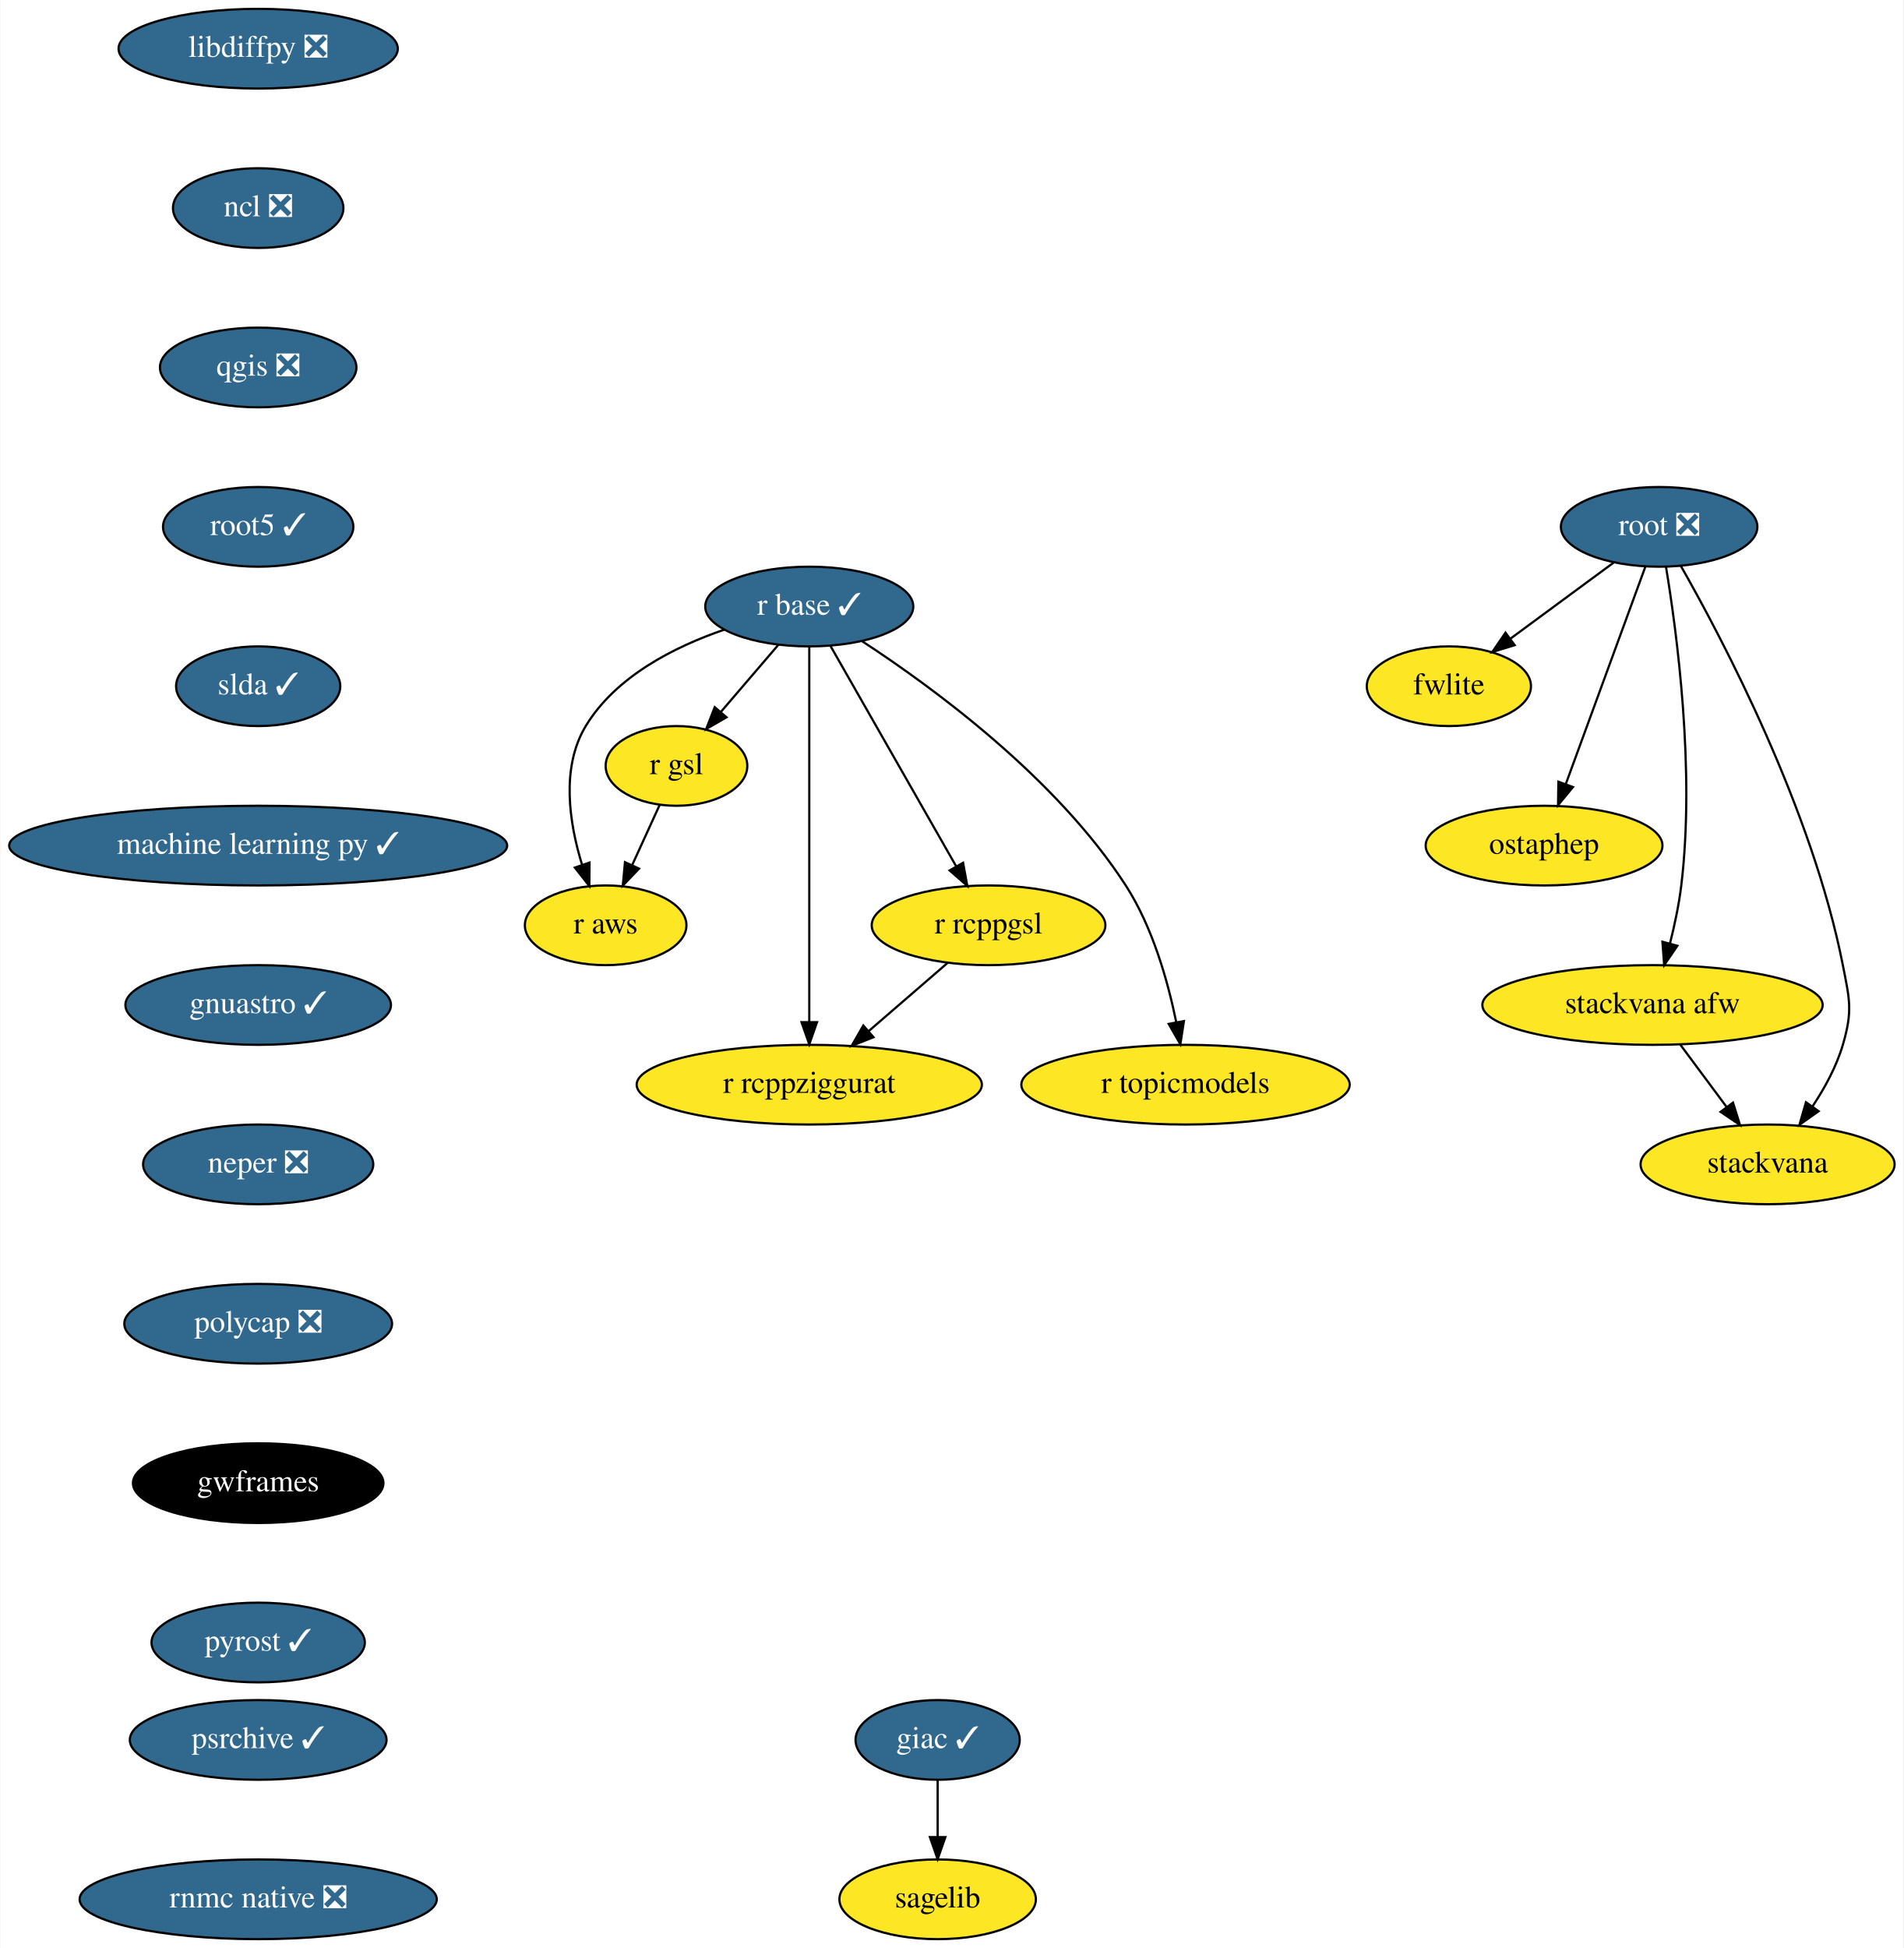
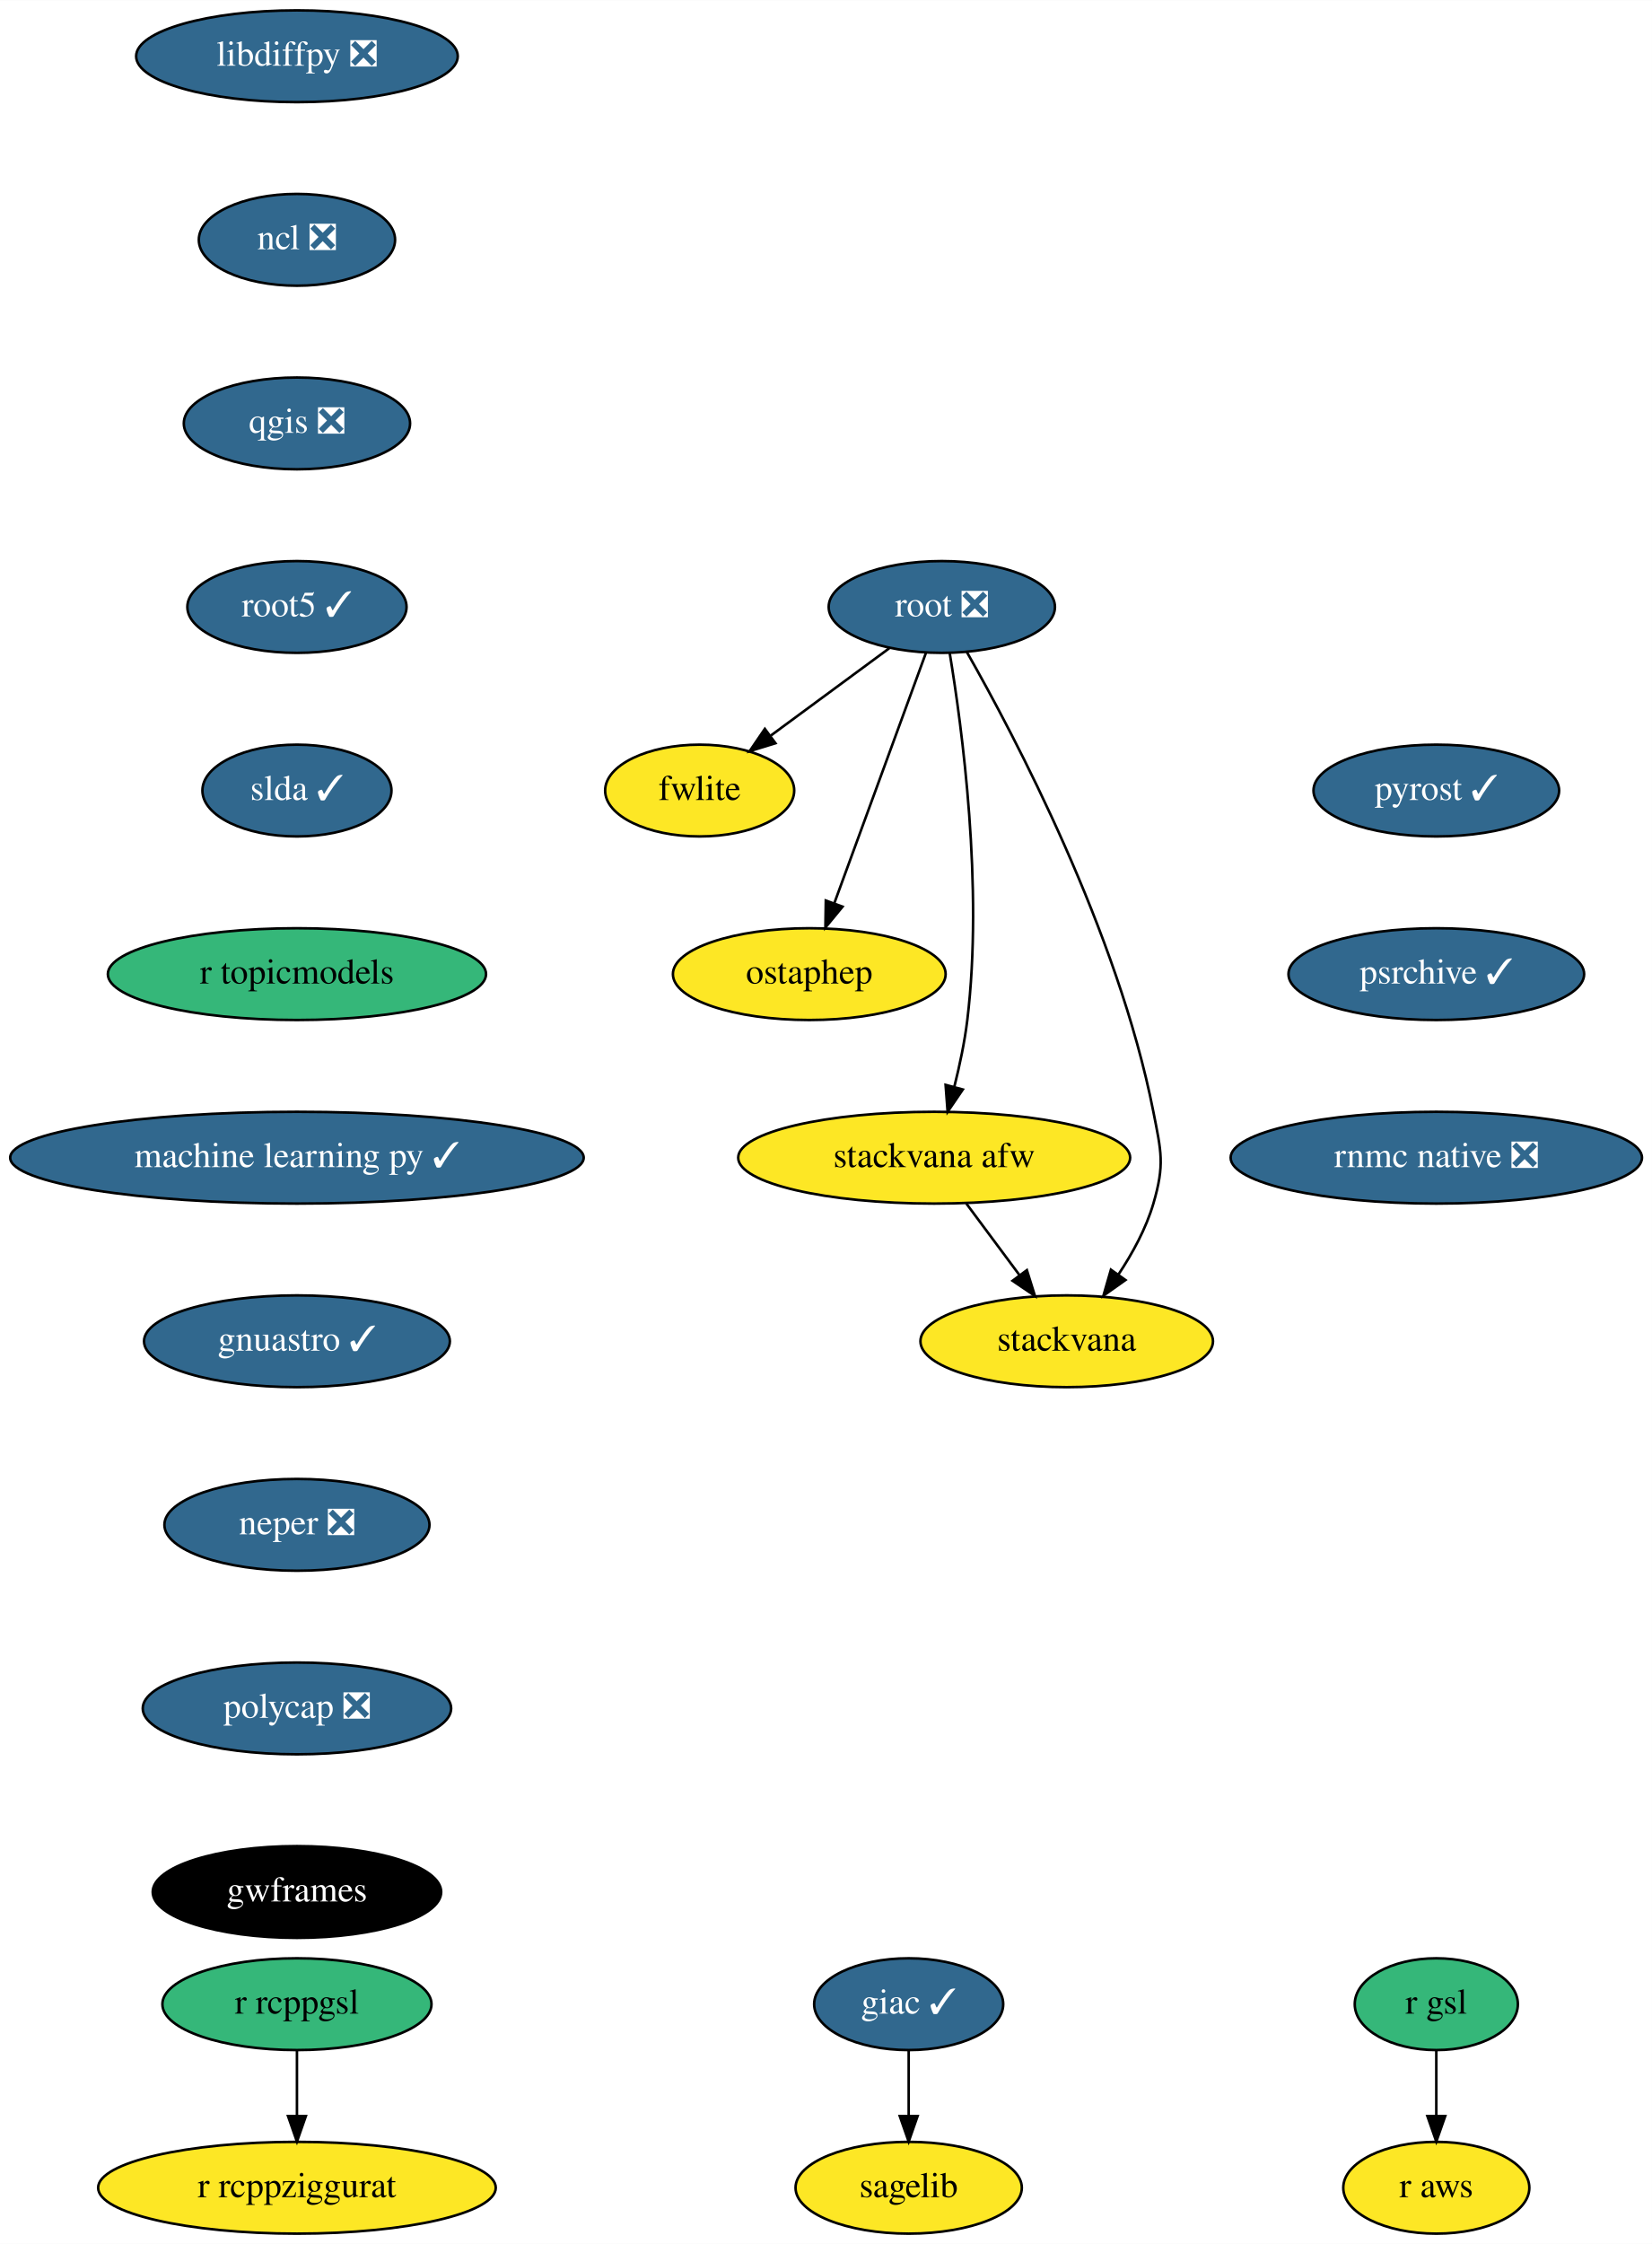
- <svg xmlns="http://www.w3.org/2000/svg" xmlns:xlink="http://www.w3.org/1999/xlink" width="860pt" height="880pt" viewBox="0.00 0.00 859.69 880.00">
+ <svg xmlns="http://www.w3.org/2000/svg" xmlns:xlink="http://www.w3.org/1999/xlink" width="648pt" height="880pt" viewBox="0.00 0.00 648.09 880.00">
  <g id="graph0" class="graph" transform="scale(1 1) rotate(0) translate(4 876)">
-     <polygon fill="white" stroke="transparent" points="-4,4 -4,-876 855.69,-876 855.69,4 -4,4" />
+     <polygon fill="white" stroke="transparent" points="-4,4 -4,-876 644.09,-876 644.09,4 -4,4" />
    <g id="node1" class="node">
      <g id="a_node1">
        <a xlink:href="https://github.com/conda-forge/giac-feedstock/pull/27" xlink:title="giac ✓">
-           <ellipse fill="#31688e" stroke="black" cx="419.5" cy="-90" rx="37.09" ry="18" />
-           <text text-anchor="middle" x="419.5" y="-86.3" font-family="Times,serif" font-size="14.00" fill="white">giac ✓</text>
+           <ellipse fill="#31688e" stroke="black" cx="352.5" cy="-90" rx="37.09" ry="18" />
+           <text text-anchor="middle" x="352.5" y="-86.3" font-family="Times,serif" font-size="14.00" fill="white">giac ✓</text>
        </a>
      </g>
    </g>
    <g id="node2" class="node">
      <g id="a_node2">
        <a xlink:href="https://github.com/conda-forge/sagelib-feedstock" xlink:title="sagelib">
-           <ellipse fill="#fde725" stroke="black" cx="419.5" cy="-18" rx="44.39" ry="18" />
-           <text text-anchor="middle" x="419.5" y="-14.3" font-family="Times,serif" font-size="14.00">sagelib</text>
+           <ellipse fill="#fde725" stroke="black" cx="352.5" cy="-18" rx="44.39" ry="18" />
+           <text text-anchor="middle" x="352.5" y="-14.3" font-family="Times,serif" font-size="14.00">sagelib</text>
        </a>
      </g>
    </g>
    <g id="edge1" class="edge">
-       <path fill="none" stroke="black" d="M419.5,-71.7C419.5,-63.98 419.5,-54.71 419.5,-46.11" />
-       <polygon fill="black" stroke="black" points="423,-46.1 419.5,-36.1 416,-46.1 423,-46.1" />
+       <path fill="none" stroke="black" d="M352.5,-71.7C352.5,-63.98 352.5,-54.71 352.5,-46.11" />
+       <polygon fill="black" stroke="black" points="356,-46.1 352.5,-36.1 349,-46.1 356,-46.1" />
    </g>
    <g id="node3" class="node">
      <g id="a_node3">
        <a xlink:href="https://github.com/conda-forge/libdiffpy-feedstock/pull/8" xlink:title="libdiffpy ❎">
          <ellipse fill="#31688e" stroke="black" cx="112.5" cy="-854" rx="63.09" ry="18" />
          <text text-anchor="middle" x="112.5" y="-850.3" font-family="Times,serif" font-size="14.00" fill="white">libdiffpy ❎</text>
        </a>
      </g>
    </g>
    <g id="node4" class="node">
      <g id="a_node4">
        <a xlink:href="https://github.com/conda-forge/ncl-feedstock/pull/92" xlink:title="ncl ❎">
          <ellipse fill="#31688e" stroke="black" cx="112.5" cy="-782" rx="38.5" ry="18" />
          <text text-anchor="middle" x="112.5" y="-778.3" font-family="Times,serif" font-size="14.00" fill="white">ncl ❎</text>
        </a>
      </g>
    </g>
    <g id="node5" class="node">
      <g id="a_node5">
        <a xlink:href="https://github.com/conda-forge/qgis-feedstock/pull/198" xlink:title="qgis ❎">
          <ellipse fill="#31688e" stroke="black" cx="112.5" cy="-710" rx="44.39" ry="18" />
          <text text-anchor="middle" x="112.5" y="-706.3" font-family="Times,serif" font-size="14.00" fill="white">qgis ❎</text>
        </a>
      </g>
    </g>
    <g id="node6" class="node">
      <g id="a_node6">
        <a xlink:href="https://github.com/conda-forge/root5-feedstock/pull/29" xlink:title="root5 ✓">
          <ellipse fill="#31688e" stroke="black" cx="112.5" cy="-638" rx="43" ry="18" />
          <text text-anchor="middle" x="112.5" y="-634.3" font-family="Times,serif" font-size="14.00" fill="white">root5 ✓</text>
        </a>
      </g>
    </g>
-     <g id="node13" class="node">
-       <g id="a_node13">
+     <g id="node11" class="node">
+       <g id="a_node11">
        <a xlink:href="https://github.com/conda-forge/slda-feedstock/pull/14" xlink:title="slda ✓">
          <ellipse fill="#31688e" stroke="black" cx="112.5" cy="-566" rx="37.09" ry="18" />
          <text text-anchor="middle" x="112.5" y="-562.3" font-family="Times,serif" font-size="14.00" fill="white">slda ✓</text>
        </a>
      </g>
    </g>
    <g id="node7" class="node">
      <g id="a_node7">
-         <a xlink:href="https://github.com/conda-forge/r-base-feedstock/pull/189" xlink:title="r base ✓">
-           <ellipse fill="#31688e" stroke="black" cx="361.5" cy="-602" rx="47" ry="18" />
-           <text text-anchor="middle" x="361.5" y="-598.3" font-family="Times,serif" font-size="14.00" fill="white">r base ✓</text>
+         <a xlink:href="https://github.com/conda-forge/r-gsl-feedstock" xlink:title="r gsl">
+           <ellipse fill="#35b779" stroke="black" cx="559.5" cy="-90" rx="32" ry="18" />
+           <text text-anchor="middle" x="559.5" y="-86.3" font-family="Times,serif" font-size="14.00">r gsl</text>
        </a>
      </g>
    </g>
    <g id="node8" class="node">
      <g id="a_node8">
-         <a xlink:href="https://github.com/conda-forge/r-gsl-feedstock" xlink:title="r gsl">
-           <ellipse fill="#fde725" stroke="black" cx="301.5" cy="-530" rx="32" ry="18" />
-           <text text-anchor="middle" x="301.5" y="-526.3" font-family="Times,serif" font-size="14.00">r gsl</text>
+         <a xlink:href="https://github.com/conda-forge/r-aws-feedstock" xlink:title="r aws">
+           <ellipse fill="#fde725" stroke="black" cx="559.5" cy="-18" rx="36.5" ry="18" />
+           <text text-anchor="middle" x="559.5" y="-14.3" font-family="Times,serif" font-size="14.00">r aws</text>
        </a>
      </g>
    </g>
    <g id="edge5" class="edge">
-       <path fill="none" stroke="black" d="M347.58,-584.76C339.83,-575.71 330.03,-564.29 321.47,-554.3" />
-       <polygon fill="black" stroke="black" points="324.09,-551.98 314.93,-546.67 318.78,-556.54 324.09,-551.98" />
+       <path fill="none" stroke="black" d="M559.5,-71.7C559.5,-63.98 559.5,-54.71 559.5,-46.11" />
+       <polygon fill="black" stroke="black" points="563,-46.1 559.5,-36.1 556,-46.1 563,-46.1" />
    </g>
    <g id="node9" class="node">
      <g id="a_node9">
        <a xlink:href="https://github.com/conda-forge/r-rcppgsl-feedstock" xlink:title="r rcppgsl">
-           <ellipse fill="#fde725" stroke="black" cx="442.5" cy="-458" rx="52.79" ry="18" />
-           <text text-anchor="middle" x="442.5" y="-454.3" font-family="Times,serif" font-size="14.00">r rcppgsl</text>
-         </a>
-       </g>
-     </g>
-     <g id="edge6" class="edge">
-       <path fill="none" stroke="black" d="M371.11,-584.15C385.18,-559.49 411.48,-513.37 427.94,-484.53" />
-       <polygon fill="black" stroke="black" points="430.99,-486.25 432.9,-475.82 424.91,-482.78 430.99,-486.25" />
+           <ellipse fill="#35b779" stroke="black" cx="112.5" cy="-90" rx="52.79" ry="18" />
+           <text text-anchor="middle" x="112.5" y="-86.3" font-family="Times,serif" font-size="14.00">r rcppgsl</text>
+         </a>
+       </g>
    </g>
    <g id="node10" class="node">
      <g id="a_node10">
-         <a xlink:href="https://github.com/conda-forge/r-topicmodels-feedstock" xlink:title="r topicmodels">
-           <ellipse fill="#fde725" stroke="black" cx="531.5" cy="-386" rx="74.19" ry="18" />
-           <text text-anchor="middle" x="531.5" y="-382.3" font-family="Times,serif" font-size="14.00">r topicmodels</text>
-         </a>
-       </g>
-     </g>
-     <g id="edge7" class="edge">
-       <path fill="none" stroke="black" d="M385.44,-586.29C417.23,-565.55 473.01,-524.75 504.5,-476 516.64,-457.2 523.55,-432.68 527.33,-414.13" />
-       <polygon fill="black" stroke="black" points="530.78,-414.73 529.17,-404.26 523.9,-413.45 530.78,-414.73" />
-     </g>
-     <g id="node11" class="node">
-       <g id="a_node11">
-         <a xlink:href="https://github.com/conda-forge/r-aws-feedstock" xlink:title="r aws">
-           <ellipse fill="#fde725" stroke="black" cx="269.5" cy="-458" rx="36.5" ry="18" />
-           <text text-anchor="middle" x="269.5" y="-454.3" font-family="Times,serif" font-size="14.00">r aws</text>
-         </a>
-       </g>
-     </g>
-     <g id="edge8" class="edge">
-       <path fill="none" stroke="black" d="M323.14,-591.57C300.65,-583.86 274.07,-570.45 260.5,-548 249.18,-529.27 253.05,-504.2 258.81,-485.44" />
-       <polygon fill="black" stroke="black" points="262.2,-486.34 262.13,-475.74 255.58,-484.07 262.2,-486.34" />
+         <a xlink:href="https://github.com/conda-forge/r-rcppziggurat-feedstock" xlink:title="r rcppziggurat">
+           <ellipse fill="#fde725" stroke="black" cx="112.5" cy="-18" rx="78" ry="18" />
+           <text text-anchor="middle" x="112.5" y="-14.3" font-family="Times,serif" font-size="14.00">r rcppziggurat</text>
+         </a>
+       </g>
+     </g>
+     <g id="edge6" class="edge">
+       <path fill="none" stroke="black" d="M112.5,-71.7C112.5,-63.98 112.5,-54.71 112.5,-46.11" />
+       <polygon fill="black" stroke="black" points="116,-46.1 112.5,-36.1 109,-46.1 116,-46.1" />
    </g>
    <g id="node12" class="node">
      <g id="a_node12">
-         <a xlink:href="https://github.com/conda-forge/r-rcppziggurat-feedstock" xlink:title="r rcppziggurat">
-           <ellipse fill="#fde725" stroke="black" cx="361.5" cy="-386" rx="78" ry="18" />
-           <text text-anchor="middle" x="361.5" y="-382.3" font-family="Times,serif" font-size="14.00">r rcppziggurat</text>
-         </a>
-       </g>
-     </g>
-     <g id="edge9" class="edge">
-       <path fill="none" stroke="black" d="M361.5,-583.85C361.5,-546.83 361.5,-459.18 361.5,-414.39" />
-       <polygon fill="black" stroke="black" points="365,-414.23 361.5,-404.23 358,-414.23 365,-414.23" />
-     </g>
-     <g id="edge10" class="edge">
-       <path fill="none" stroke="black" d="M293.92,-512.41C290.19,-504.25 285.6,-494.22 281.42,-485.07" />
-       <polygon fill="black" stroke="black" points="284.59,-483.6 277.25,-475.96 278.23,-486.51 284.59,-483.6" />
-     </g>
-     <g id="edge11" class="edge">
-       <path fill="none" stroke="black" d="M424.12,-441.12C413.58,-432 400.15,-420.4 388.43,-410.28" />
-       <polygon fill="black" stroke="black" points="390.51,-407.44 380.65,-403.55 385.93,-412.74 390.51,-407.44" />
+         <a xlink:href="https://github.com/conda-forge/r-topicmodels-feedstock" xlink:title="r topicmodels">
+           <ellipse fill="#35b779" stroke="black" cx="112.5" cy="-494" rx="74.19" ry="18" />
+           <text text-anchor="middle" x="112.5" y="-490.3" font-family="Times,serif" font-size="14.00">r topicmodels</text>
+         </a>
+       </g>
+     </g>
+     <g id="node13" class="node">
+       <g id="a_node13">
+         <a xlink:href="https://github.com/conda-forge/machine-learning-py-feedstock/pull/8" xlink:title="machine learning py ✓">
+           <ellipse fill="#31688e" stroke="black" cx="112.5" cy="-422" rx="112.5" ry="18" />
+           <text text-anchor="middle" x="112.5" y="-418.3" font-family="Times,serif" font-size="14.00" fill="white">machine learning py ✓</text>
+         </a>
+       </g>
+     </g>
+     <g id="node19" class="node">
+       <g id="a_node19">
+         <a xlink:href="https://github.com/conda-forge/gnuastro-feedstock/pull/10" xlink:title="gnuastro ✓">
+           <ellipse fill="#31688e" stroke="black" cx="112.5" cy="-350" rx="60" ry="18" />
+           <text text-anchor="middle" x="112.5" y="-346.3" font-family="Times,serif" font-size="14.00" fill="white">gnuastro ✓</text>
+         </a>
+       </g>
    </g>
    <g id="node14" class="node">
      <g id="a_node14">
-         <a xlink:href="https://github.com/conda-forge/machine-learning-py-feedstock/pull/8" xlink:title="machine learning py ✓">
-           <ellipse fill="#31688e" stroke="black" cx="112.5" cy="-494" rx="112.5" ry="18" />
-           <text text-anchor="middle" x="112.5" y="-490.3" font-family="Times,serif" font-size="14.00" fill="white">machine learning py ✓</text>
-         </a>
-       </g>
+         <a xlink:href="https://github.com/conda-forge/root-feedstock/pull/141" xlink:title="root ❎">
+           <ellipse fill="#31688e" stroke="black" cx="365.5" cy="-638" rx="44.39" ry="18" />
+           <text text-anchor="middle" x="365.5" y="-634.3" font-family="Times,serif" font-size="14.00" fill="white">root ❎</text>
+         </a>
+       </g>
+     </g>
+     <g id="node15" class="node">
+       <g id="a_node15">
+         <a xlink:href="https://github.com/conda-forge/fwlite-feedstock" xlink:title="fwlite">
+           <ellipse fill="#fde725" stroke="black" cx="270.5" cy="-566" rx="37.09" ry="18" />
+           <text text-anchor="middle" x="270.5" y="-562.3" font-family="Times,serif" font-size="14.00">fwlite</text>
+         </a>
+       </g>
+     </g>
+     <g id="edge10" class="edge">
+       <path fill="none" stroke="black" d="M344.89,-621.81C331.29,-611.79 313.32,-598.55 298.44,-587.59" />
+       <polygon fill="black" stroke="black" points="300.23,-584.56 290.1,-581.44 296.07,-590.19 300.23,-584.56" />
+     </g>
+     <g id="node16" class="node">
+       <g id="a_node16">
+         <a xlink:href="https://github.com/conda-forge/ostaphep-feedstock" xlink:title="ostaphep">
+           <ellipse fill="#fde725" stroke="black" cx="313.5" cy="-494" rx="53.5" ry="18" />
+           <text text-anchor="middle" x="313.5" y="-490.3" font-family="Times,serif" font-size="14.00">ostaphep</text>
+         </a>
+       </g>
+     </g>
+     <g id="edge11" class="edge">
+       <path fill="none" stroke="black" d="M359.33,-620.15C350.43,-595.84 333.88,-550.66 323.3,-521.75" />
+       <polygon fill="black" stroke="black" points="326.55,-520.45 319.82,-512.27 319.98,-522.86 326.55,-520.45" />
+     </g>
+     <g id="node17" class="node">
+       <g id="a_node17">
+         <a xlink:href="https://github.com/conda-forge/stackvana-afw-feedstock" xlink:title="stackvana afw">
+           <ellipse fill="#fde725" stroke="black" cx="362.5" cy="-422" rx="76.89" ry="18" />
+           <text text-anchor="middle" x="362.5" y="-418.3" font-family="Times,serif" font-size="14.00">stackvana afw</text>
+         </a>
+       </g>
+     </g>
+     <g id="edge12" class="edge">
+       <path fill="none" stroke="black" d="M368.58,-620.02C373.46,-590.6 381.82,-528.27 375.5,-476 374.46,-467.4 372.51,-458.19 370.42,-449.89" />
+       <polygon fill="black" stroke="black" points="373.74,-448.75 367.77,-439.99 366.98,-450.56 373.74,-448.75" />
+     </g>
+     <g id="node18" class="node">
+       <g id="a_node18">
+         <a xlink:href="https://github.com/conda-forge/stackvana-feedstock" xlink:title="stackvana">
+           <ellipse fill="#fde725" stroke="black" cx="414.5" cy="-350" rx="57.39" ry="18" />
+           <text text-anchor="middle" x="414.5" y="-346.3" font-family="Times,serif" font-size="14.00">stackvana</text>
+         </a>
+       </g>
+     </g>
+     <g id="edge13" class="edge">
+       <path fill="none" stroke="black" d="M375.3,-620.36C394.1,-587.35 434.59,-510.64 448.5,-440 451.59,-424.3 453,-419.35 448.5,-404 445.62,-394.19 440.31,-384.47 434.73,-376.09" />
+       <polygon fill="black" stroke="black" points="437.55,-374.02 428.9,-367.9 431.84,-378.07 437.55,-374.02" />
+     </g>
+     <g id="edge14" class="edge">
+       <path fill="none" stroke="black" d="M375.09,-404.05C381.35,-395.63 389.04,-385.28 395.95,-375.97" />
+       <polygon fill="black" stroke="black" points="398.87,-377.9 402.03,-367.79 393.26,-373.73 398.87,-377.9" />
    </g>
    <g id="node20" class="node">
      <g id="a_node20">
-         <a xlink:href="https://github.com/conda-forge/gnuastro-feedstock/pull/10" xlink:title="gnuastro ✓">
-           <ellipse fill="#31688e" stroke="black" cx="112.5" cy="-422" rx="60" ry="18" />
-           <text text-anchor="middle" x="112.5" y="-418.3" font-family="Times,serif" font-size="14.00" fill="white">gnuastro ✓</text>
-         </a>
-       </g>
-     </g>
-     <g id="node15" class="node">
-       <g id="a_node15">
-         <a xlink:href="https://github.com/conda-forge/root-feedstock/pull/141" xlink:title="root ❎">
-           <ellipse fill="#31688e" stroke="black" cx="745.5" cy="-638" rx="44.39" ry="18" />
-           <text text-anchor="middle" x="745.5" y="-634.3" font-family="Times,serif" font-size="14.00" fill="white">root ❎</text>
-         </a>
-       </g>
-     </g>
-     <g id="node16" class="node">
-       <g id="a_node16">
-         <a xlink:href="https://github.com/conda-forge/fwlite-feedstock" xlink:title="fwlite">
-           <ellipse fill="#fde725" stroke="black" cx="650.5" cy="-566" rx="37.09" ry="18" />
-           <text text-anchor="middle" x="650.5" y="-562.3" font-family="Times,serif" font-size="14.00">fwlite</text>
-         </a>
-       </g>
-     </g>
-     <g id="edge14" class="edge">
-       <path fill="none" stroke="black" d="M724.89,-621.81C711.29,-611.79 693.32,-598.55 678.44,-587.59" />
-       <polygon fill="black" stroke="black" points="680.23,-584.56 670.1,-581.44 676.07,-590.19 680.23,-584.56" />
-     </g>
-     <g id="node17" class="node">
-       <g id="a_node17">
-         <a xlink:href="https://github.com/conda-forge/ostaphep-feedstock" xlink:title="ostaphep">
-           <ellipse fill="#fde725" stroke="black" cx="693.5" cy="-494" rx="53.5" ry="18" />
-           <text text-anchor="middle" x="693.5" y="-490.3" font-family="Times,serif" font-size="14.00">ostaphep</text>
-         </a>
-       </g>
-     </g>
-     <g id="edge15" class="edge">
-       <path fill="none" stroke="black" d="M739.33,-620.15C730.43,-595.84 713.88,-550.66 703.3,-521.75" />
-       <polygon fill="black" stroke="black" points="706.55,-520.45 699.82,-512.27 699.98,-522.86 706.55,-520.45" />
-     </g>
-     <g id="node18" class="node">
-       <g id="a_node18">
-         <a xlink:href="https://github.com/conda-forge/stackvana-afw-feedstock" xlink:title="stackvana afw">
-           <ellipse fill="#fde725" stroke="black" cx="742.5" cy="-422" rx="76.89" ry="18" />
-           <text text-anchor="middle" x="742.5" y="-418.3" font-family="Times,serif" font-size="14.00">stackvana afw</text>
-         </a>
-       </g>
-     </g>
-     <g id="edge16" class="edge">
-       <path fill="none" stroke="black" d="M748.58,-620.02C753.46,-590.6 761.82,-528.27 755.5,-476 754.46,-467.4 752.51,-458.19 750.42,-449.89" />
-       <polygon fill="black" stroke="black" points="753.74,-448.75 747.77,-439.99 746.98,-450.56 753.74,-448.75" />
-     </g>
-     <g id="node19" class="node">
-       <g id="a_node19">
-         <a xlink:href="https://github.com/conda-forge/stackvana-feedstock" xlink:title="stackvana">
-           <ellipse fill="#fde725" stroke="black" cx="794.5" cy="-350" rx="57.39" ry="18" />
-           <text text-anchor="middle" x="794.5" y="-346.3" font-family="Times,serif" font-size="14.00">stackvana</text>
-         </a>
-       </g>
-     </g>
-     <g id="edge17" class="edge">
-       <path fill="none" stroke="black" d="M755.3,-620.36C774.1,-587.35 814.59,-510.64 828.5,-440 831.59,-424.3 833,-419.35 828.5,-404 825.62,-394.19 820.31,-384.47 814.73,-376.09" />
-       <polygon fill="black" stroke="black" points="817.55,-374.02 808.9,-367.9 811.84,-378.07 817.55,-374.02" />
-     </g>
-     <g id="edge18" class="edge">
-       <path fill="none" stroke="black" d="M755.09,-404.05C761.35,-395.63 769.04,-385.28 775.95,-375.97" />
-       <polygon fill="black" stroke="black" points="778.87,-377.9 782.03,-367.79 773.26,-373.73 778.87,-377.9" />
+         <a xlink:href="https://github.com/conda-forge/neper-feedstock/pull/11" xlink:title="neper ❎">
+           <ellipse fill="#31688e" stroke="black" cx="112.5" cy="-278" rx="52" ry="18" />
+           <text text-anchor="middle" x="112.5" y="-274.3" font-family="Times,serif" font-size="14.00" fill="white">neper ❎</text>
+         </a>
+       </g>
    </g>
    <g id="node21" class="node">
      <g id="a_node21">
-         <a xlink:href="https://github.com/conda-forge/neper-feedstock/pull/11" xlink:title="neper ❎">
-           <ellipse fill="#31688e" stroke="black" cx="112.5" cy="-350" rx="52" ry="18" />
-           <text text-anchor="middle" x="112.5" y="-346.3" font-family="Times,serif" font-size="14.00" fill="white">neper ❎</text>
+         <a xlink:href="https://github.com/conda-forge/polycap-feedstock/pull/9" xlink:title="polycap ❎">
+           <ellipse fill="#31688e" stroke="black" cx="112.5" cy="-206" rx="60.5" ry="18" />
+           <text text-anchor="middle" x="112.5" y="-202.3" font-family="Times,serif" font-size="14.00" fill="white">polycap ❎</text>
        </a>
      </g>
    </g>
    <g id="node22" class="node">
      <g id="a_node22">
-         <a xlink:href="https://github.com/conda-forge/polycap-feedstock/pull/9" xlink:title="polycap ❎">
-           <ellipse fill="#31688e" stroke="black" cx="112.5" cy="-278" rx="60.5" ry="18" />
-           <text text-anchor="middle" x="112.5" y="-274.3" font-family="Times,serif" font-size="14.00" fill="white">polycap ❎</text>
+         <a xlink:href="https://github.com/conda-forge/gwframes-feedstock" xlink:title="gwframes">
+           <ellipse fill="#000000" stroke="black" cx="112.5" cy="-134" rx="56.59" ry="18" />
+           <text text-anchor="middle" x="112.5" y="-130.3" font-family="Times,serif" font-size="14.00" fill="white">gwframes</text>
        </a>
      </g>
    </g>
    <g id="node23" class="node">
      <g id="a_node23">
-         <a xlink:href="https://github.com/conda-forge/gwframes-feedstock" xlink:title="gwframes">
-           <ellipse fill="#000000" stroke="black" cx="112.5" cy="-206" rx="56.59" ry="18" />
-           <text text-anchor="middle" x="112.5" y="-202.3" font-family="Times,serif" font-size="14.00" fill="white">gwframes</text>
+         <a xlink:href="https://github.com/conda-forge/pyrost-feedstock/pull/17" xlink:title="pyrost ✓">
+           <ellipse fill="#31688e" stroke="black" cx="559.5" cy="-566" rx="48.19" ry="18" />
+           <text text-anchor="middle" x="559.5" y="-562.3" font-family="Times,serif" font-size="14.00" fill="white">pyrost ✓</text>
        </a>
      </g>
    </g>
    <g id="node24" class="node">
      <g id="a_node24">
-         <a xlink:href="https://github.com/conda-forge/pyrost-feedstock/pull/17" xlink:title="pyrost ✓">
-           <ellipse fill="#31688e" stroke="black" cx="112.5" cy="-134" rx="48.19" ry="18" />
-           <text text-anchor="middle" x="112.5" y="-130.3" font-family="Times,serif" font-size="14.00" fill="white">pyrost ✓</text>
+         <a xlink:href="https://github.com/conda-forge/psrchive-feedstock/pull/15" xlink:title="psrchive ✓">
+           <ellipse fill="#31688e" stroke="black" cx="559.5" cy="-494" rx="58" ry="18" />
+           <text text-anchor="middle" x="559.5" y="-490.3" font-family="Times,serif" font-size="14.00" fill="white">psrchive ✓</text>
        </a>
      </g>
    </g>
    <g id="node25" class="node">
      <g id="a_node25">
-         <a xlink:href="https://github.com/conda-forge/psrchive-feedstock/pull/15" xlink:title="psrchive ✓">
-           <ellipse fill="#31688e" stroke="black" cx="112.5" cy="-90" rx="58" ry="18" />
-           <text text-anchor="middle" x="112.5" y="-86.3" font-family="Times,serif" font-size="14.00" fill="white">psrchive ✓</text>
-         </a>
-       </g>
-     </g>
-     <g id="node26" class="node">
-       <g id="a_node26">
        <a xlink:href="https://github.com/conda-forge/rnmc-native-feedstock/pull/7" xlink:title="rnmc native ❎">
-           <ellipse fill="#31688e" stroke="black" cx="112.5" cy="-18" rx="80.69" ry="18" />
-           <text text-anchor="middle" x="112.5" y="-14.3" font-family="Times,serif" font-size="14.00" fill="white">rnmc native ❎</text>
+           <ellipse fill="#31688e" stroke="black" cx="559.5" cy="-422" rx="80.69" ry="18" />
+           <text text-anchor="middle" x="559.5" y="-418.3" font-family="Times,serif" font-size="14.00" fill="white">rnmc native ❎</text>
        </a>
      </g>
    </g>
  </g>
</svg>
